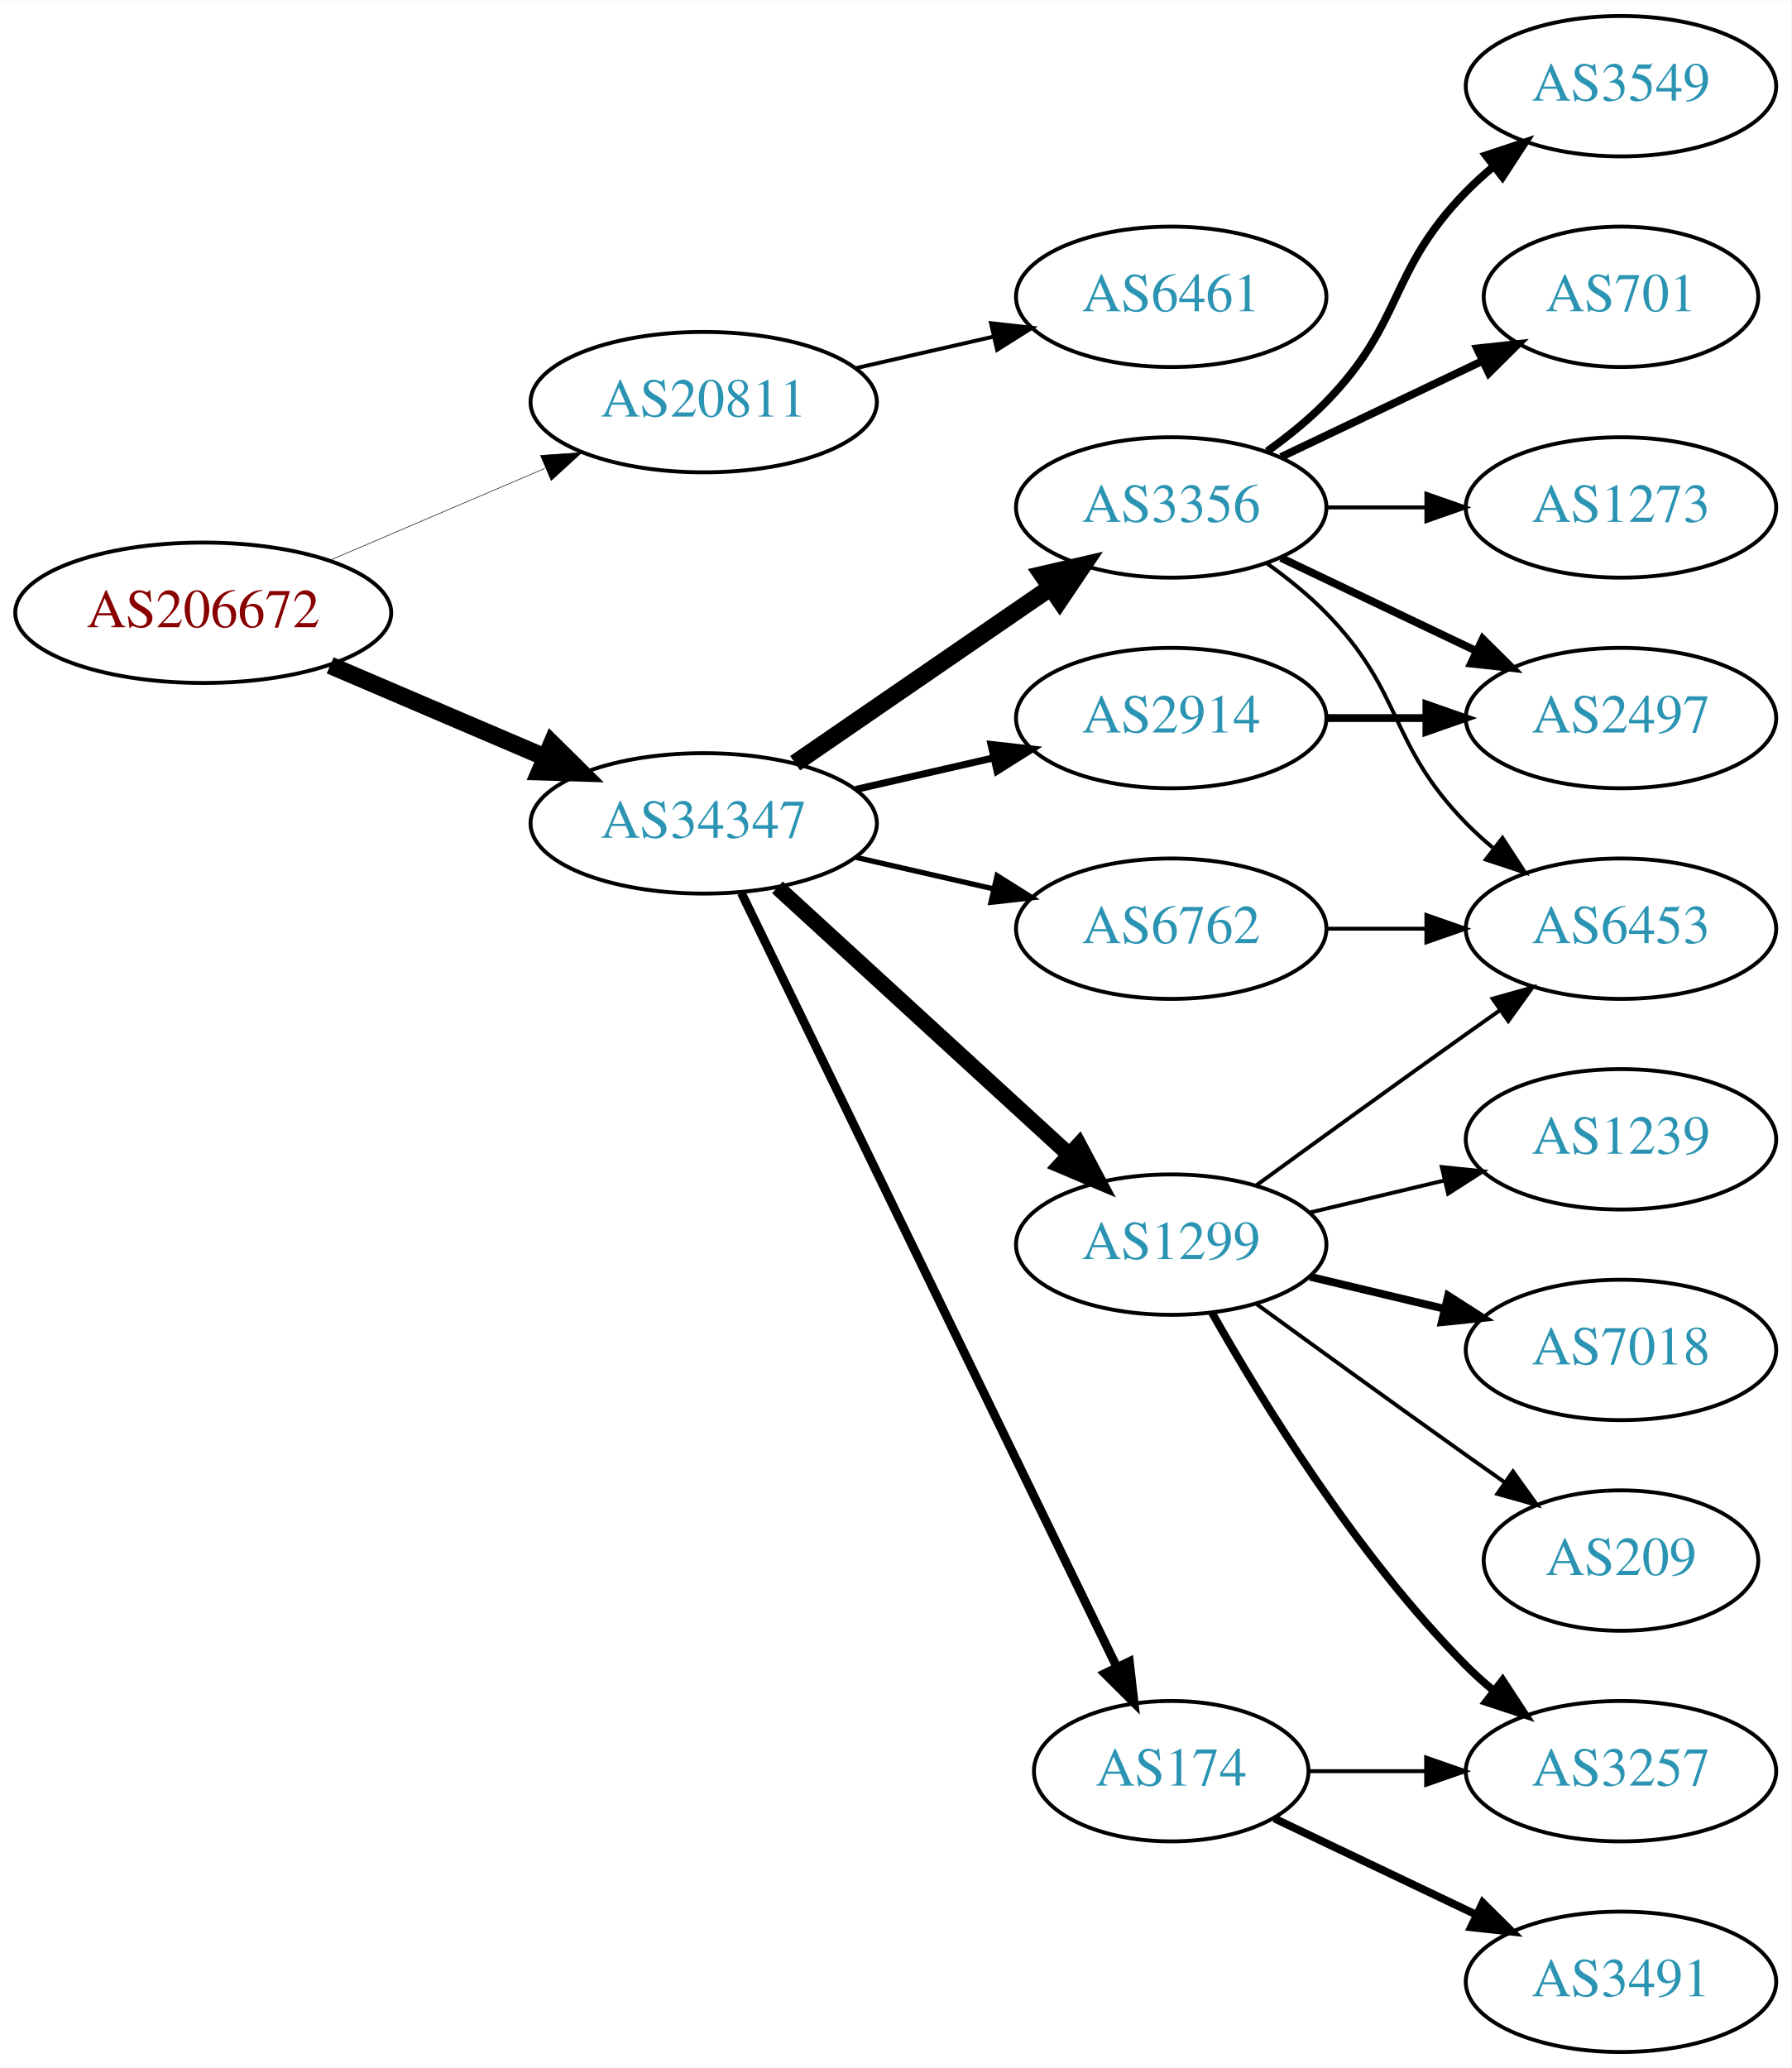
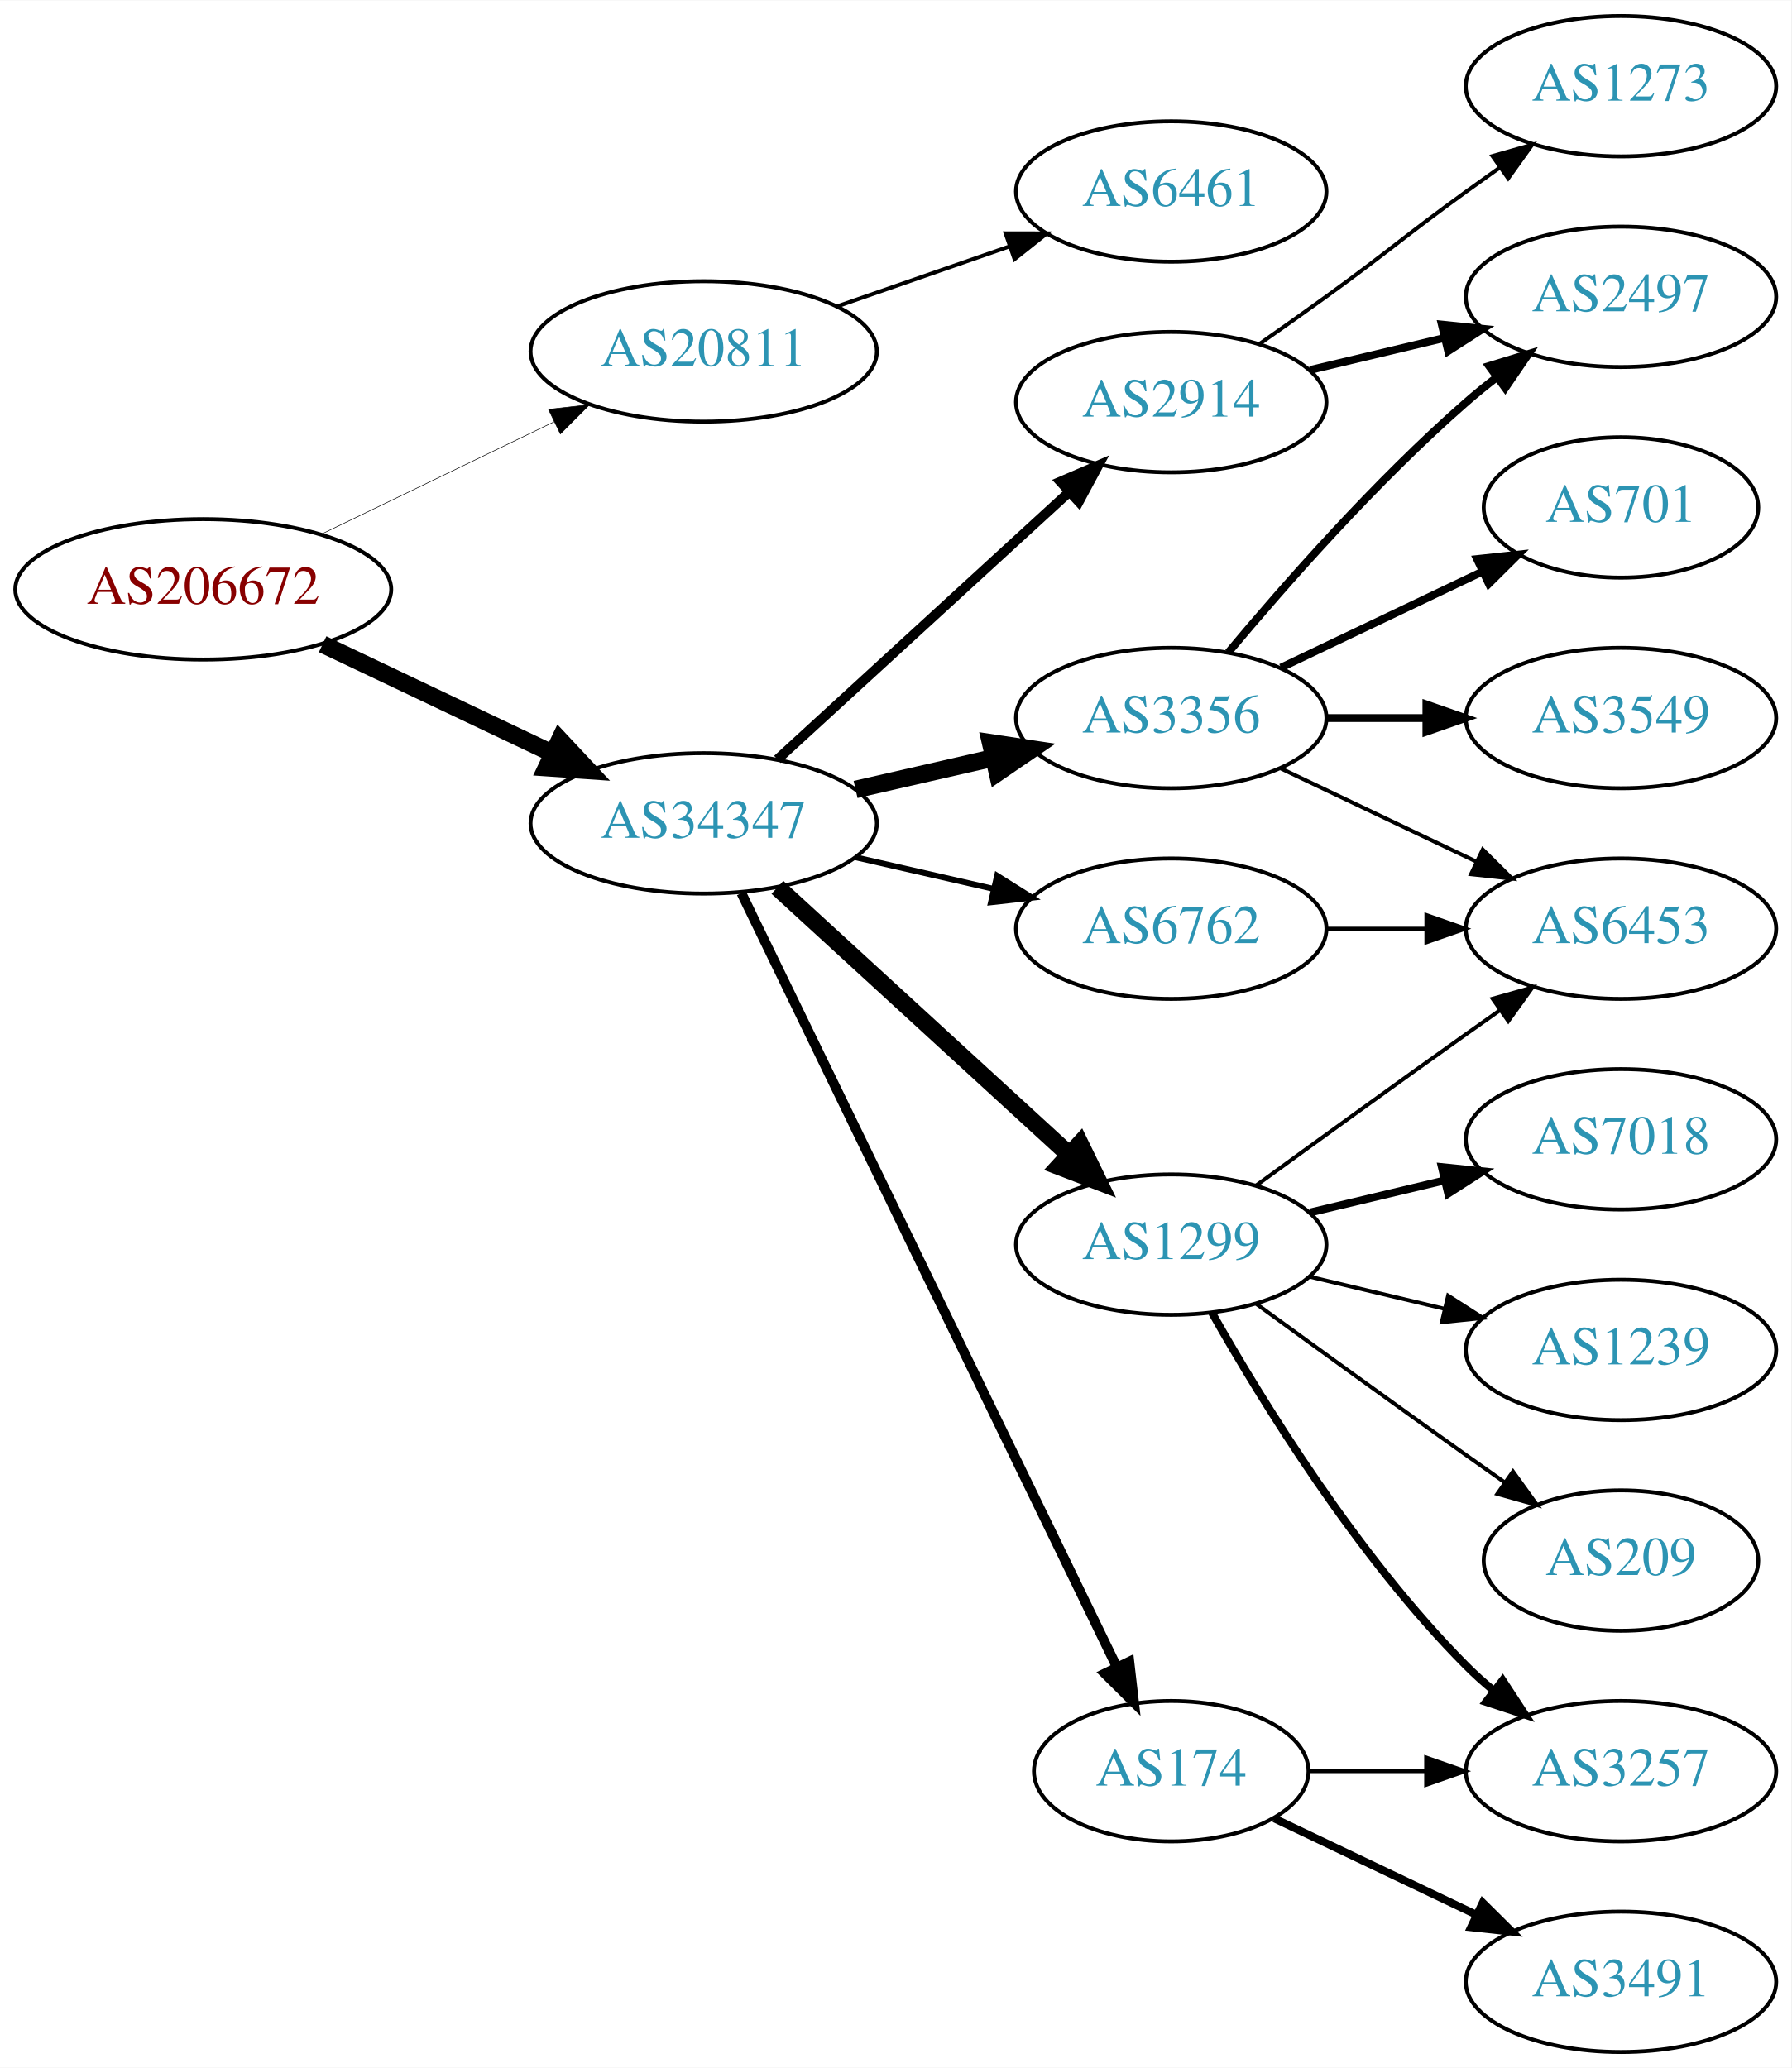
<svg xmlns="http://www.w3.org/2000/svg" xmlns:xlink="http://www.w3.org/1999/xlink" width="459pt" height="530pt" viewBox="0.00 0.00 459.17 530.00">
  <g id="graph0" class="graph" transform="scale(1 1) rotate(0) translate(4 526)">
    <polygon fill="white" stroke="none" points="-4,4 -4,-526 455.17,-526 455.17,4 -4,4" />
    <g id="node1" class="node">
      <g id="a_node1">
        <a xlink:href="/asn/206672" xlink:title="AS206672 ~ Logispin Austria GmbH [AT]">
-           <ellipse fill="#ffffff" stroke="black" cx="48.096" cy="-369" rx="48.192" ry="18" />
-           <text text-anchor="middle" x="48.096" y="-365.3" font-family="Times,serif" font-size="14.00" fill="#880000">AS206672</text>
+           <ellipse fill="#ffffff" stroke="black" cx="48.096" cy="-375" rx="48.192" ry="18" />
+           <text text-anchor="middle" x="48.096" y="-371.3" font-family="Times,serif" font-size="14.00" fill="#880000">AS206672</text>
        </a>
      </g>
    </g>
    <g id="node2" class="node">
      <g id="a_node2">
        <a xlink:href="/asn/20811" xlink:title="AS20811 ~ Brennercom S.p.A. [IT]">
-           <ellipse fill="#ffffff" stroke="black" cx="176.388" cy="-423" rx="44.393" ry="18" />
-           <text text-anchor="middle" x="176.388" y="-419.3" font-family="Times,serif" font-size="14.00" fill="#2c94b3">AS20811</text>
+           <ellipse fill="#ffffff" stroke="black" cx="176.388" cy="-436" rx="44.393" ry="18" />
+           <text text-anchor="middle" x="176.388" y="-432.3" font-family="Times,serif" font-size="14.00" fill="#2c94b3">AS20811</text>
        </a>
      </g>
    </g>
    <g id="edge1" class="edge">
-       <path fill="none" stroke="black" stroke-width="0.145" d="M80.639,-382.487C97.283,-389.604 117.873,-398.408 135.604,-405.989" />
-       <polygon fill="black" stroke="black" stroke-width="0.145" points="134.545,-409.343 145.116,-410.057 137.297,-402.907 134.545,-409.343" />
+       <path fill="none" stroke="black" stroke-width="0.145" d="M78.387,-389.148C96.171,-397.738 119.042,-408.784 138.108,-417.994" />
+       <polygon fill="black" stroke="black" stroke-width="0.145" points="136.597,-421.151 147.124,-422.348 139.641,-414.847 136.597,-421.151" />
    </g>
    <g id="node3" class="node">
      <g id="a_node3">
        <a xlink:href="/asn/34347" xlink:title="AS34347 ~ HALLAG Kommunal GmbH [AT]">
          <ellipse fill="#ffffff" stroke="black" cx="176.388" cy="-315" rx="44.393" ry="18" />
          <text text-anchor="middle" x="176.388" y="-311.3" font-family="Times,serif" font-size="14.00" fill="#2c94b3">AS34347</text>
        </a>
      </g>
    </g>
    <g id="edge2" class="edge">
-       <path fill="none" stroke="black" stroke-width="4.5" d="M80.639,-355.513C97.283,-348.396 117.873,-339.592 135.604,-332.011" />
-       <polygon fill="black" stroke="black" stroke-width="4.5" points="137.469,-335.495 145.116,-327.943 134.373,-328.255 137.469,-335.495" />
+       <path fill="none" stroke="black" stroke-width="4.5" d="M78.706,-360.933C96.294,-352.577 118.772,-341.898 137.627,-332.94" />
+       <polygon fill="black" stroke="black" stroke-width="4.5" points="139.49,-336.414 146.832,-328.566 136.11,-329.301 139.49,-336.414" />
    </g>
    <g id="node4" class="node">
      <g id="a_node4">
        <a xlink:href="/asn/6461" xlink:title="AS6461 ~ ZAYO-6461 [US]">
-           <ellipse fill="#ffffff" stroke="black" cx="296.23" cy="-450" rx="39.794" ry="18" />
-           <text text-anchor="middle" x="296.23" y="-446.3" font-family="Times,serif" font-size="14.00" fill="#2c94b3">AS6461</text>
+           <ellipse fill="#ffffff" stroke="black" cx="296.23" cy="-477" rx="39.794" ry="18" />
+           <text text-anchor="middle" x="296.23" y="-473.3" font-family="Times,serif" font-size="14.00" fill="#2c94b3">AS6461</text>
        </a>
      </g>
    </g>
    <g id="edge3" class="edge">
-       <path fill="none" stroke="black" d="M215.322,-431.692C226.563,-434.267 238.976,-437.111 250.599,-439.774" />
-       <polygon fill="black" stroke="black" points="250.031,-443.235 260.56,-442.057 251.595,-436.412 250.031,-443.235" />
+       <path fill="none" stroke="black" d="M210.527,-447.53C224.244,-452.302 240.284,-457.883 254.693,-462.896" />
+       <polygon fill="black" stroke="black" points="253.765,-466.279 264.36,-466.26 256.065,-459.668 253.765,-466.279" />
    </g>
    <g id="node5" class="node">
      <g id="a_node5">
        <a xlink:href="/asn/3356" xlink:title="AS3356 ~ Level 3 Parent, LLC [US]">
-           <ellipse fill="#ffffff" stroke="black" cx="296.23" cy="-396" rx="39.794" ry="18" />
-           <text text-anchor="middle" x="296.23" y="-392.3" font-family="Times,serif" font-size="14.00" fill="#2c94b3">AS3356</text>
+           <ellipse fill="#ffffff" stroke="black" cx="296.23" cy="-342" rx="39.794" ry="18" />
+           <text text-anchor="middle" x="296.23" y="-338.3" font-family="Times,serif" font-size="14.00" fill="#2c94b3">AS3356</text>
        </a>
      </g>
    </g>
    <g id="edge4" class="edge">
-       <path fill="none" stroke="black" stroke-width="4.5" d="M199.83,-330.426C218.412,-343.198 244.972,-361.455 265.352,-375.463" />
-       <polygon fill="black" stroke="black" stroke-width="4.5" points="263.195,-378.758 273.666,-381.178 267.656,-372.269 263.195,-378.758" />
+       <path fill="none" stroke="black" stroke-width="4.5" d="M215.322,-323.692C226.563,-326.267 238.976,-329.111 250.599,-331.774" />
+       <polygon fill="black" stroke="black" stroke-width="4.5" points="249.934,-335.661 260.56,-334.057 251.692,-327.985 249.934,-335.661" />
    </g>
    <g id="node6" class="node">
      <g id="a_node6">
        <a xlink:href="/asn/1299" xlink:title="AS1299 ~ Telia Carrier [EU]">
          <ellipse fill="#ffffff" stroke="black" cx="296.23" cy="-207" rx="39.794" ry="18" />
          <text text-anchor="middle" x="296.23" y="-203.3" font-family="Times,serif" font-size="14.00" fill="#2c94b3">AS1299</text>
        </a>
      </g>
    </g>
    <g id="edge5" class="edge">
-       <path fill="none" stroke="black" stroke-width="4.05" d="M195.285,-298.597C215.214,-280.333 247.571,-250.678 270.048,-230.079" />
-       <polygon fill="black" stroke="black" stroke-width="4.05" points="272.572,-232.572 277.55,-223.203 267.783,-227.347 272.572,-232.572" />
+       <path fill="none" stroke="black" stroke-width="4.5" d="M195.285,-298.597C215.214,-280.333 247.571,-250.678 270.048,-230.079" />
+       <polygon fill="black" stroke="black" stroke-width="4.5" points="272.838,-232.863 277.55,-223.203 267.517,-227.057 272.838,-232.863" />
    </g>
    <g id="node7" class="node">
      <g id="a_node7">
        <a xlink:href="/asn/174" xlink:title="AS174 ~ Cogent Communications [US]">
          <ellipse fill="#ffffff" stroke="black" cx="296.23" cy="-72" rx="35.194" ry="18" />
          <text text-anchor="middle" x="296.23" y="-68.3" font-family="Times,serif" font-size="14.00" fill="#2c94b3">AS174</text>
        </a>
      </g>
    </g>
    <g id="edge6" class="edge">
-       <path fill="none" stroke="black" stroke-width="2.25" d="M186.053,-297.132C206.533,-254.899 258.021,-148.728 282.247,-98.773" />
-       <polygon fill="black" stroke="black" stroke-width="2.25" points="285.497,-100.092 286.711,-89.567 279.198,-97.037 285.497,-100.092" />
+       <path fill="none" stroke="black" stroke-width="2.5" d="M186.053,-297.132C206.533,-254.899 258.021,-148.728 282.247,-98.773" />
+       <polygon fill="black" stroke="black" stroke-width="2.5" points="285.497,-100.092 286.711,-89.567 279.198,-97.037 285.497,-100.092" />
    </g>
    <g id="node8" class="node">
      <g id="a_node8">
-         <a xlink:href="/asn/2914" xlink:title="AS2914 ~ NTT America, Inc. [US]">
-           <ellipse fill="#ffffff" stroke="black" cx="296.23" cy="-342" rx="39.794" ry="18" />
-           <text text-anchor="middle" x="296.23" y="-338.3" font-family="Times,serif" font-size="14.00" fill="#2c94b3">AS2914</text>
-         </a>
-       </g>
-     </g>
-     <g id="edge7" class="edge">
-       <path fill="none" stroke="black" stroke-width="1.8" d="M215.322,-323.692C226.563,-326.267 238.976,-329.111 250.599,-331.774" />
-       <polygon fill="black" stroke="black" stroke-width="1.8" points="250.031,-335.235 260.56,-334.057 251.595,-328.412 250.031,-335.235" />
-     </g>
-     <g id="node9" class="node">
-       <g id="a_node9">
        <a xlink:href="/asn/6762" xlink:title="AS6762 ~ TELECOM ITALIA SPARKLE S.p.A. [IT]">
          <ellipse fill="#ffffff" stroke="black" cx="296.23" cy="-288" rx="39.794" ry="18" />
          <text text-anchor="middle" x="296.23" y="-284.3" font-family="Times,serif" font-size="14.00" fill="#2c94b3">AS6762</text>
        </a>
      </g>
    </g>
+     <g id="edge7" class="edge">
+       <path fill="none" stroke="black" stroke-width="1.5" d="M215.322,-306.308C226.563,-303.733 238.976,-300.889 250.599,-298.226" />
+       <polygon fill="black" stroke="black" stroke-width="1.5" points="251.595,-301.588 260.56,-295.943 250.031,-294.765 251.595,-301.588" />
+     </g>
+     <g id="node9" class="node">
+       <g id="a_node9">
+         <a xlink:href="/asn/2914" xlink:title="AS2914 ~ NTT America, Inc. [US]">
+           <ellipse fill="#ffffff" stroke="black" cx="296.23" cy="-423" rx="39.794" ry="18" />
+           <text text-anchor="middle" x="296.23" y="-419.3" font-family="Times,serif" font-size="14.00" fill="#2c94b3">AS2914</text>
+         </a>
+       </g>
+     </g>
    <g id="edge8" class="edge">
-       <path fill="none" stroke="black" stroke-width="1.35" d="M215.322,-306.308C226.563,-303.733 238.976,-300.889 250.599,-298.226" />
-       <polygon fill="black" stroke="black" stroke-width="1.35" points="251.595,-301.588 260.56,-295.943 250.031,-294.765 251.595,-301.588" />
+       <path fill="none" stroke="black" stroke-width="2.5" d="M195.285,-331.403C215.214,-349.667 247.571,-379.322 270.048,-399.921" />
+       <polygon fill="black" stroke="black" stroke-width="2.5" points="267.813,-402.62 277.55,-406.797 272.543,-397.46 267.813,-402.62" />
    </g>
    <g id="node10" class="node">
      <g id="a_node10">
-         <a xlink:href="/asn/3549" xlink:title="AS3549 ~ Level 3 Parent, LLC [US]">
-           <ellipse fill="#ffffff" stroke="black" cx="411.523" cy="-504" rx="39.794" ry="18" />
-           <text text-anchor="middle" x="411.523" y="-500.3" font-family="Times,serif" font-size="14.00" fill="#2c94b3">AS3549</text>
+         <a xlink:href="/asn/2497" xlink:title="AS2497 ~ Internet Initiative Japan Inc. [JP]">
+           <ellipse fill="#ffffff" stroke="black" cx="411.523" cy="-450" rx="39.794" ry="18" />
+           <text text-anchor="middle" x="411.523" y="-446.3" font-family="Times,serif" font-size="14.00" fill="#2c94b3">AS2497</text>
        </a>
      </g>
    </g>
    <g id="edge9" class="edge">
-       <path fill="none" stroke="black" stroke-width="2" d="M320.824,-410.389C326.08,-414.148 331.412,-418.437 335.877,-423 356.049,-443.617 351.704,-456.383 371.877,-477 373.969,-479.139 376.253,-481.218 378.63,-483.21" />
-       <polygon fill="black" stroke="black" stroke-width="2" points="376.873,-486.275 386.929,-489.611 381.148,-480.732 376.873,-486.275" />
+       <path fill="none" stroke="black" stroke-width="2" d="M310.86,-358.817C325.143,-375.929 348.689,-402.745 371.877,-423 374.342,-425.154 376.981,-427.294 379.678,-429.372" />
+       <polygon fill="black" stroke="black" stroke-width="2" points="377.703,-432.264 387.832,-435.37 381.851,-426.625 377.703,-432.264" />
    </g>
    <g id="node11" class="node">
      <g id="a_node11">
        <a xlink:href="/asn/701" xlink:title="AS701 ~ UUNET [US]">
-           <ellipse fill="#ffffff" stroke="black" cx="411.523" cy="-450" rx="35.194" ry="18" />
-           <text text-anchor="middle" x="411.523" y="-446.3" font-family="Times,serif" font-size="14.00" fill="#2c94b3">AS701</text>
+           <ellipse fill="#ffffff" stroke="black" cx="411.523" cy="-396" rx="35.194" ry="18" />
+           <text text-anchor="middle" x="411.523" y="-392.3" font-family="Times,serif" font-size="14.00" fill="#2c94b3">AS701</text>
        </a>
      </g>
    </g>
    <g id="edge10" class="edge">
-       <path fill="none" stroke="black" stroke-width="2" d="M324.367,-408.934C339.798,-416.29 359.284,-425.577 375.819,-433.459" />
-       <polygon fill="black" stroke="black" stroke-width="2" points="374.628,-436.768 385.161,-437.911 377.64,-430.449 374.628,-436.768" />
+       <path fill="none" stroke="black" stroke-width="2" d="M324.367,-354.934C339.798,-362.29 359.284,-371.577 375.819,-379.459" />
+       <polygon fill="black" stroke="black" stroke-width="2" points="374.628,-382.768 385.161,-383.911 377.64,-376.449 374.628,-382.768" />
    </g>
    <g id="node12" class="node">
      <g id="a_node12">
-         <a xlink:href="/asn/2497" xlink:title="AS2497 ~ Internet Initiative Japan Inc. [JP]">
+         <a xlink:href="/asn/3549" xlink:title="AS3549 ~ Level 3 Parent, LLC [US]">
          <ellipse fill="#ffffff" stroke="black" cx="411.523" cy="-342" rx="39.794" ry="18" />
-           <text text-anchor="middle" x="411.523" y="-338.3" font-family="Times,serif" font-size="14.00" fill="#2c94b3">AS2497</text>
+           <text text-anchor="middle" x="411.523" y="-338.3" font-family="Times,serif" font-size="14.00" fill="#2c94b3">AS3549</text>
        </a>
      </g>
    </g>
    <g id="edge11" class="edge">
-       <path fill="none" stroke="black" stroke-width="2" d="M324.367,-383.066C339.361,-375.919 358.182,-366.948 374.405,-359.215" />
-       <polygon fill="black" stroke="black" stroke-width="2" points="376.087,-362.291 383.608,-354.829 373.075,-355.972 376.087,-362.291" />
+       <path fill="none" stroke="black" stroke-width="2" d="M335.902,-342C344.105,-342 352.869,-342 361.401,-342" />
+       <polygon fill="black" stroke="black" stroke-width="2" points="361.641,-345.5 371.641,-342 361.641,-338.5 361.641,-345.5" />
    </g>
    <g id="node13" class="node">
      <g id="a_node13">
        <a xlink:href="/asn/6453" xlink:title="AS6453 ~ TATA COMMUNICATIONS (AMERICA) INC [US]">
          <ellipse fill="#ffffff" stroke="black" cx="411.523" cy="-288" rx="39.794" ry="18" />
          <text text-anchor="middle" x="411.523" y="-284.3" font-family="Times,serif" font-size="14.00" fill="#2c94b3">AS6453</text>
        </a>
      </g>
    </g>
    <g id="edge12" class="edge">
-       <path fill="none" stroke="black" d="M320.824,-381.611C326.08,-377.852 331.412,-373.563 335.877,-369 356.049,-348.383 351.704,-335.617 371.877,-315 373.969,-312.861 376.253,-310.782 378.63,-308.79" />
-       <polygon fill="black" stroke="black" points="381.148,-311.268 386.929,-302.389 376.873,-305.725 381.148,-311.268" />
-     </g>
-     <g id="node14" class="node">
-       <g id="a_node14">
-         <a xlink:href="/asn/1273" xlink:title="AS1273 ~ Vodafone Group PLC [EU]">
-           <ellipse fill="#ffffff" stroke="black" cx="411.523" cy="-396" rx="39.794" ry="18" />
-           <text text-anchor="middle" x="411.523" y="-392.3" font-family="Times,serif" font-size="14.00" fill="#2c94b3">AS1273</text>
-         </a>
-       </g>
-     </g>
-     <g id="edge13" class="edge">
-       <path fill="none" stroke="black" d="M335.902,-396C344.105,-396 352.869,-396 361.401,-396" />
-       <polygon fill="black" stroke="black" points="361.641,-399.5 371.641,-396 361.641,-392.5 361.641,-399.5" />
-     </g>
-     <g id="edge22" class="edge">
+       <path fill="none" stroke="black" d="M324.367,-329.066C339.361,-321.919 358.182,-312.948 374.405,-305.215" />
+       <polygon fill="black" stroke="black" points="376.087,-308.291 383.608,-300.829 373.075,-301.972 376.087,-308.291" />
+     </g>
+     <g id="edge18" class="edge">
      <path fill="none" stroke="black" d="M318.078,-222.222C333.012,-233.091 353.626,-248.025 371.877,-261 374.697,-263.005 377.64,-265.085 380.588,-267.159" />
      <polygon fill="black" stroke="black" points="378.616,-270.05 388.813,-272.926 382.634,-264.319 378.616,-270.05" />
    </g>
    <g id="node15" class="node">
      <g id="a_node15">
        <a xlink:href="/asn/3257" xlink:title="AS3257 ~ GTT [DE]">
          <ellipse fill="#ffffff" stroke="black" cx="411.523" cy="-72" rx="39.794" ry="18" />
          <text text-anchor="middle" x="411.523" y="-68.3" font-family="Times,serif" font-size="14.00" fill="#2c94b3">AS3257</text>
        </a>
      </g>
    </g>
-     <g id="edge19" class="edge">
+     <g id="edge17" class="edge">
      <path fill="none" stroke="black" stroke-width="2" d="M306.69,-189.51C319.472,-166.904 343.904,-127.114 371.877,-99 373.987,-96.879 376.283,-94.812 378.669,-92.829" />
      <polygon fill="black" stroke="black" stroke-width="2" points="381.184,-95.31 386.984,-86.444 376.921,-89.758 381.184,-95.31" />
+     </g>
+     <g id="node16" class="node">
+       <g id="a_node16">
+         <a xlink:href="/asn/7018" xlink:title="AS7018 ~ AT&amp;T Services, Inc. [US]">
+           <ellipse fill="#ffffff" stroke="black" cx="411.523" cy="-234" rx="39.794" ry="18" />
+           <text text-anchor="middle" x="411.523" y="-230.3" font-family="Times,serif" font-size="14.00" fill="#2c94b3">AS7018</text>
+         </a>
+       </g>
+     </g>
+     <g id="edge15" class="edge">
+       <path fill="none" stroke="black" stroke-width="2" d="M331.837,-215.248C342.709,-217.838 354.863,-220.735 366.305,-223.462" />
+       <polygon fill="black" stroke="black" stroke-width="2" points="365.589,-226.889 376.128,-225.803 367.212,-220.08 365.589,-226.889" />
    </g>
    <g id="node17" class="node">
      <g id="a_node17">
        <a xlink:href="/asn/1239" xlink:title="AS1239 ~ Sprint [US]">
-           <ellipse fill="#ffffff" stroke="black" cx="411.523" cy="-234" rx="39.794" ry="18" />
-           <text text-anchor="middle" x="411.523" y="-230.3" font-family="Times,serif" font-size="14.00" fill="#2c94b3">AS1239</text>
-         </a>
-       </g>
-     </g>
-     <g id="edge18" class="edge">
-       <path fill="none" stroke="black" d="M331.837,-215.248C342.709,-217.838 354.863,-220.735 366.305,-223.462" />
-       <polygon fill="black" stroke="black" points="365.589,-226.889 376.128,-225.803 367.212,-220.08 365.589,-226.889" />
+           <ellipse fill="#ffffff" stroke="black" cx="411.523" cy="-180" rx="39.794" ry="18" />
+           <text text-anchor="middle" x="411.523" y="-176.3" font-family="Times,serif" font-size="14.00" fill="#2c94b3">AS1239</text>
+         </a>
+       </g>
+     </g>
+     <g id="edge16" class="edge">
+       <path fill="none" stroke="black" d="M331.837,-198.752C342.709,-196.162 354.863,-193.265 366.305,-190.538" />
+       <polygon fill="black" stroke="black" points="367.212,-193.92 376.128,-188.197 365.589,-187.111 367.212,-193.92" />
    </g>
    <g id="node18" class="node">
      <g id="a_node18">
-         <a xlink:href="/asn/7018" xlink:title="AS7018 ~ AT&amp;T Services, Inc. [US]">
-           <ellipse fill="#ffffff" stroke="black" cx="411.523" cy="-180" rx="39.794" ry="18" />
-           <text text-anchor="middle" x="411.523" y="-176.3" font-family="Times,serif" font-size="14.00" fill="#2c94b3">AS7018</text>
-         </a>
-       </g>
-     </g>
-     <g id="edge20" class="edge">
-       <path fill="none" stroke="black" stroke-width="2" d="M331.837,-198.752C342.709,-196.162 354.863,-193.265 366.305,-190.538" />
-       <polygon fill="black" stroke="black" stroke-width="2" points="367.212,-193.92 376.128,-188.197 365.589,-187.111 367.212,-193.92" />
-     </g>
-     <g id="node19" class="node">
-       <g id="a_node19">
        <a xlink:href="/asn/209" xlink:title="AS209 ~ CenturyLink Communications, LLC [US]">
          <ellipse fill="#ffffff" stroke="black" cx="411.523" cy="-126" rx="35.194" ry="18" />
          <text text-anchor="middle" x="411.523" y="-122.3" font-family="Times,serif" font-size="14.00" fill="#2c94b3">AS209</text>
        </a>
      </g>
    </g>
-     <g id="edge21" class="edge">
+     <g id="edge19" class="edge">
      <path fill="none" stroke="black" d="M318.078,-191.778C333.012,-180.909 353.626,-165.975 371.877,-153 375.087,-150.718 378.456,-148.339 381.811,-145.982" />
      <polygon fill="black" stroke="black" points="383.839,-148.834 390.021,-140.23 379.823,-143.101 383.839,-148.834" />
+     </g>
+     <g id="node14" class="node">
+       <g id="a_node14">
+         <a xlink:href="/asn/3491" xlink:title="AS3491 ~ PCCW Global, Inc. [US]">
+           <ellipse fill="#ffffff" stroke="black" cx="411.523" cy="-18" rx="39.794" ry="18" />
+           <text text-anchor="middle" x="411.523" y="-14.3" font-family="Times,serif" font-size="14.00" fill="#2c94b3">AS3491</text>
+         </a>
+       </g>
+     </g>
+     <g id="edge13" class="edge">
+       <path fill="none" stroke="black" stroke-width="2" d="M322.655,-59.881C337.958,-52.587 357.681,-43.187 374.563,-35.14" />
+       <polygon fill="black" stroke="black" stroke-width="2" points="376.082,-38.293 383.604,-30.831 373.071,-31.974 376.082,-38.293" />
    </g>
    <g id="edge14" class="edge">
      <path fill="none" stroke="black" d="M331.529,-72C340.906,-72 351.257,-72 361.291,-72" />
      <polygon fill="black" stroke="black" points="361.58,-75.5 371.58,-72 361.58,-68.5 361.58,-75.5" />
    </g>
-     <g id="node16" class="node">
-       <g id="a_node16">
-         <a xlink:href="/asn/3491" xlink:title="AS3491 ~ PCCW Global, Inc. [US]">
-           <ellipse fill="#ffffff" stroke="black" cx="411.523" cy="-18" rx="39.794" ry="18" />
-           <text text-anchor="middle" x="411.523" y="-14.3" font-family="Times,serif" font-size="14.00" fill="#2c94b3">AS3491</text>
-         </a>
-       </g>
-     </g>
-     <g id="edge15" class="edge">
-       <path fill="none" stroke="black" stroke-width="2" d="M322.655,-59.881C337.958,-52.587 357.681,-43.187 374.563,-35.14" />
-       <polygon fill="black" stroke="black" stroke-width="2" points="376.082,-38.293 383.604,-30.831 373.071,-31.974 376.082,-38.293" />
-     </g>
-     <g id="edge16" class="edge">
-       <path fill="none" stroke="black" stroke-width="2" d="M335.902,-342C344.105,-342 352.869,-342 361.401,-342" />
-       <polygon fill="black" stroke="black" stroke-width="2" points="361.641,-345.5 371.641,-342 361.641,-338.5 361.641,-345.5" />
-     </g>
-     <g id="edge17" class="edge">
+     <g id="edge20" class="edge">
      <path fill="none" stroke="black" d="M335.902,-288C344.105,-288 352.869,-288 361.401,-288" />
      <polygon fill="black" stroke="black" points="361.641,-291.5 371.641,-288 361.641,-284.5 361.641,-291.5" />
    </g>
+     <g id="edge21" class="edge">
+       <path fill="none" stroke="black" stroke-width="2" d="M331.837,-431.248C342.709,-433.838 354.863,-436.735 366.305,-439.462" />
+       <polygon fill="black" stroke="black" stroke-width="2" points="365.589,-442.889 376.128,-441.803 367.212,-436.08 365.589,-442.889" />
+     </g>
+     <g id="node19" class="node">
+       <g id="a_node19">
+         <a xlink:href="/asn/1273" xlink:title="AS1273 ~ Vodafone Group PLC [EU]">
+           <ellipse fill="#ffffff" stroke="black" cx="411.523" cy="-504" rx="39.794" ry="18" />
+           <text text-anchor="middle" x="411.523" y="-500.3" font-family="Times,serif" font-size="14.00" fill="#2c94b3">AS1273</text>
+         </a>
+       </g>
+     </g>
+     <g id="edge22" class="edge">
+       <path fill="none" stroke="black" d="M318.987,-438.009C324.522,-441.879 330.44,-446.064 335.877,-450 352.076,-461.729 355.677,-465.271 371.877,-477 374.68,-479.029 377.611,-481.125 380.552,-483.21" />
+       <polygon fill="black" stroke="black" points="378.574,-486.097 388.766,-488.991 382.603,-480.373 378.574,-486.097" />
+     </g>
  </g>
</svg>
